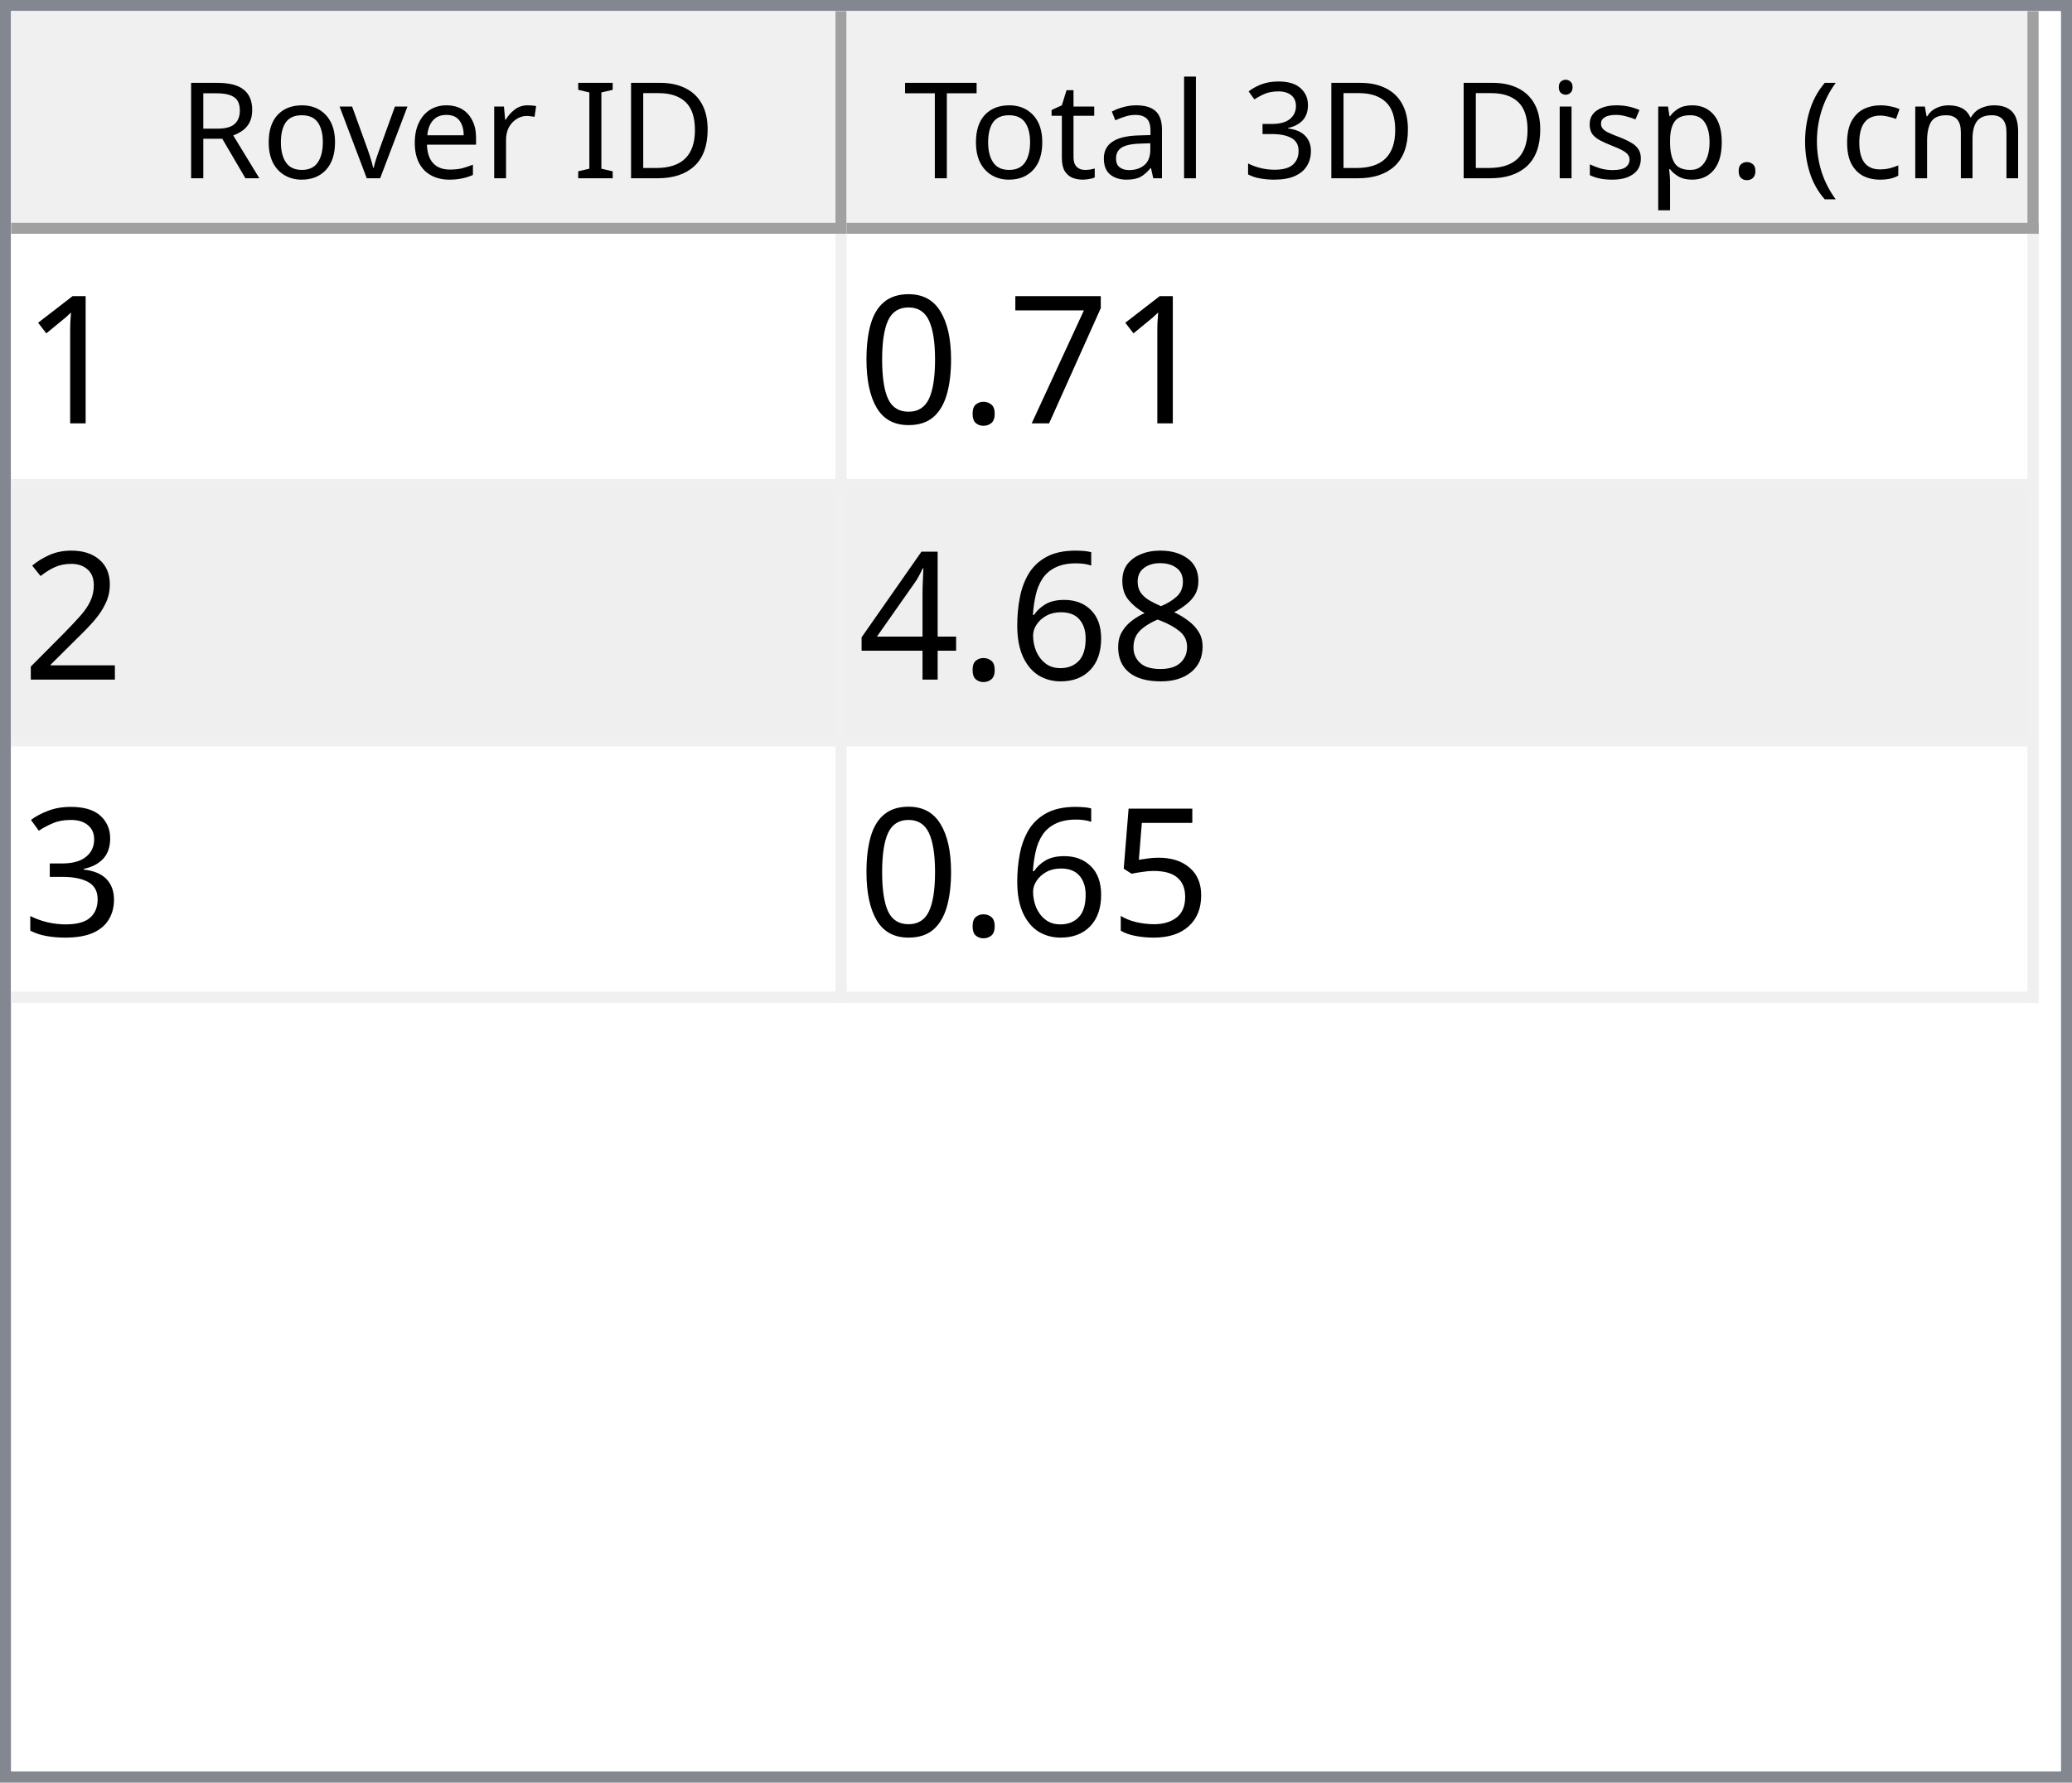
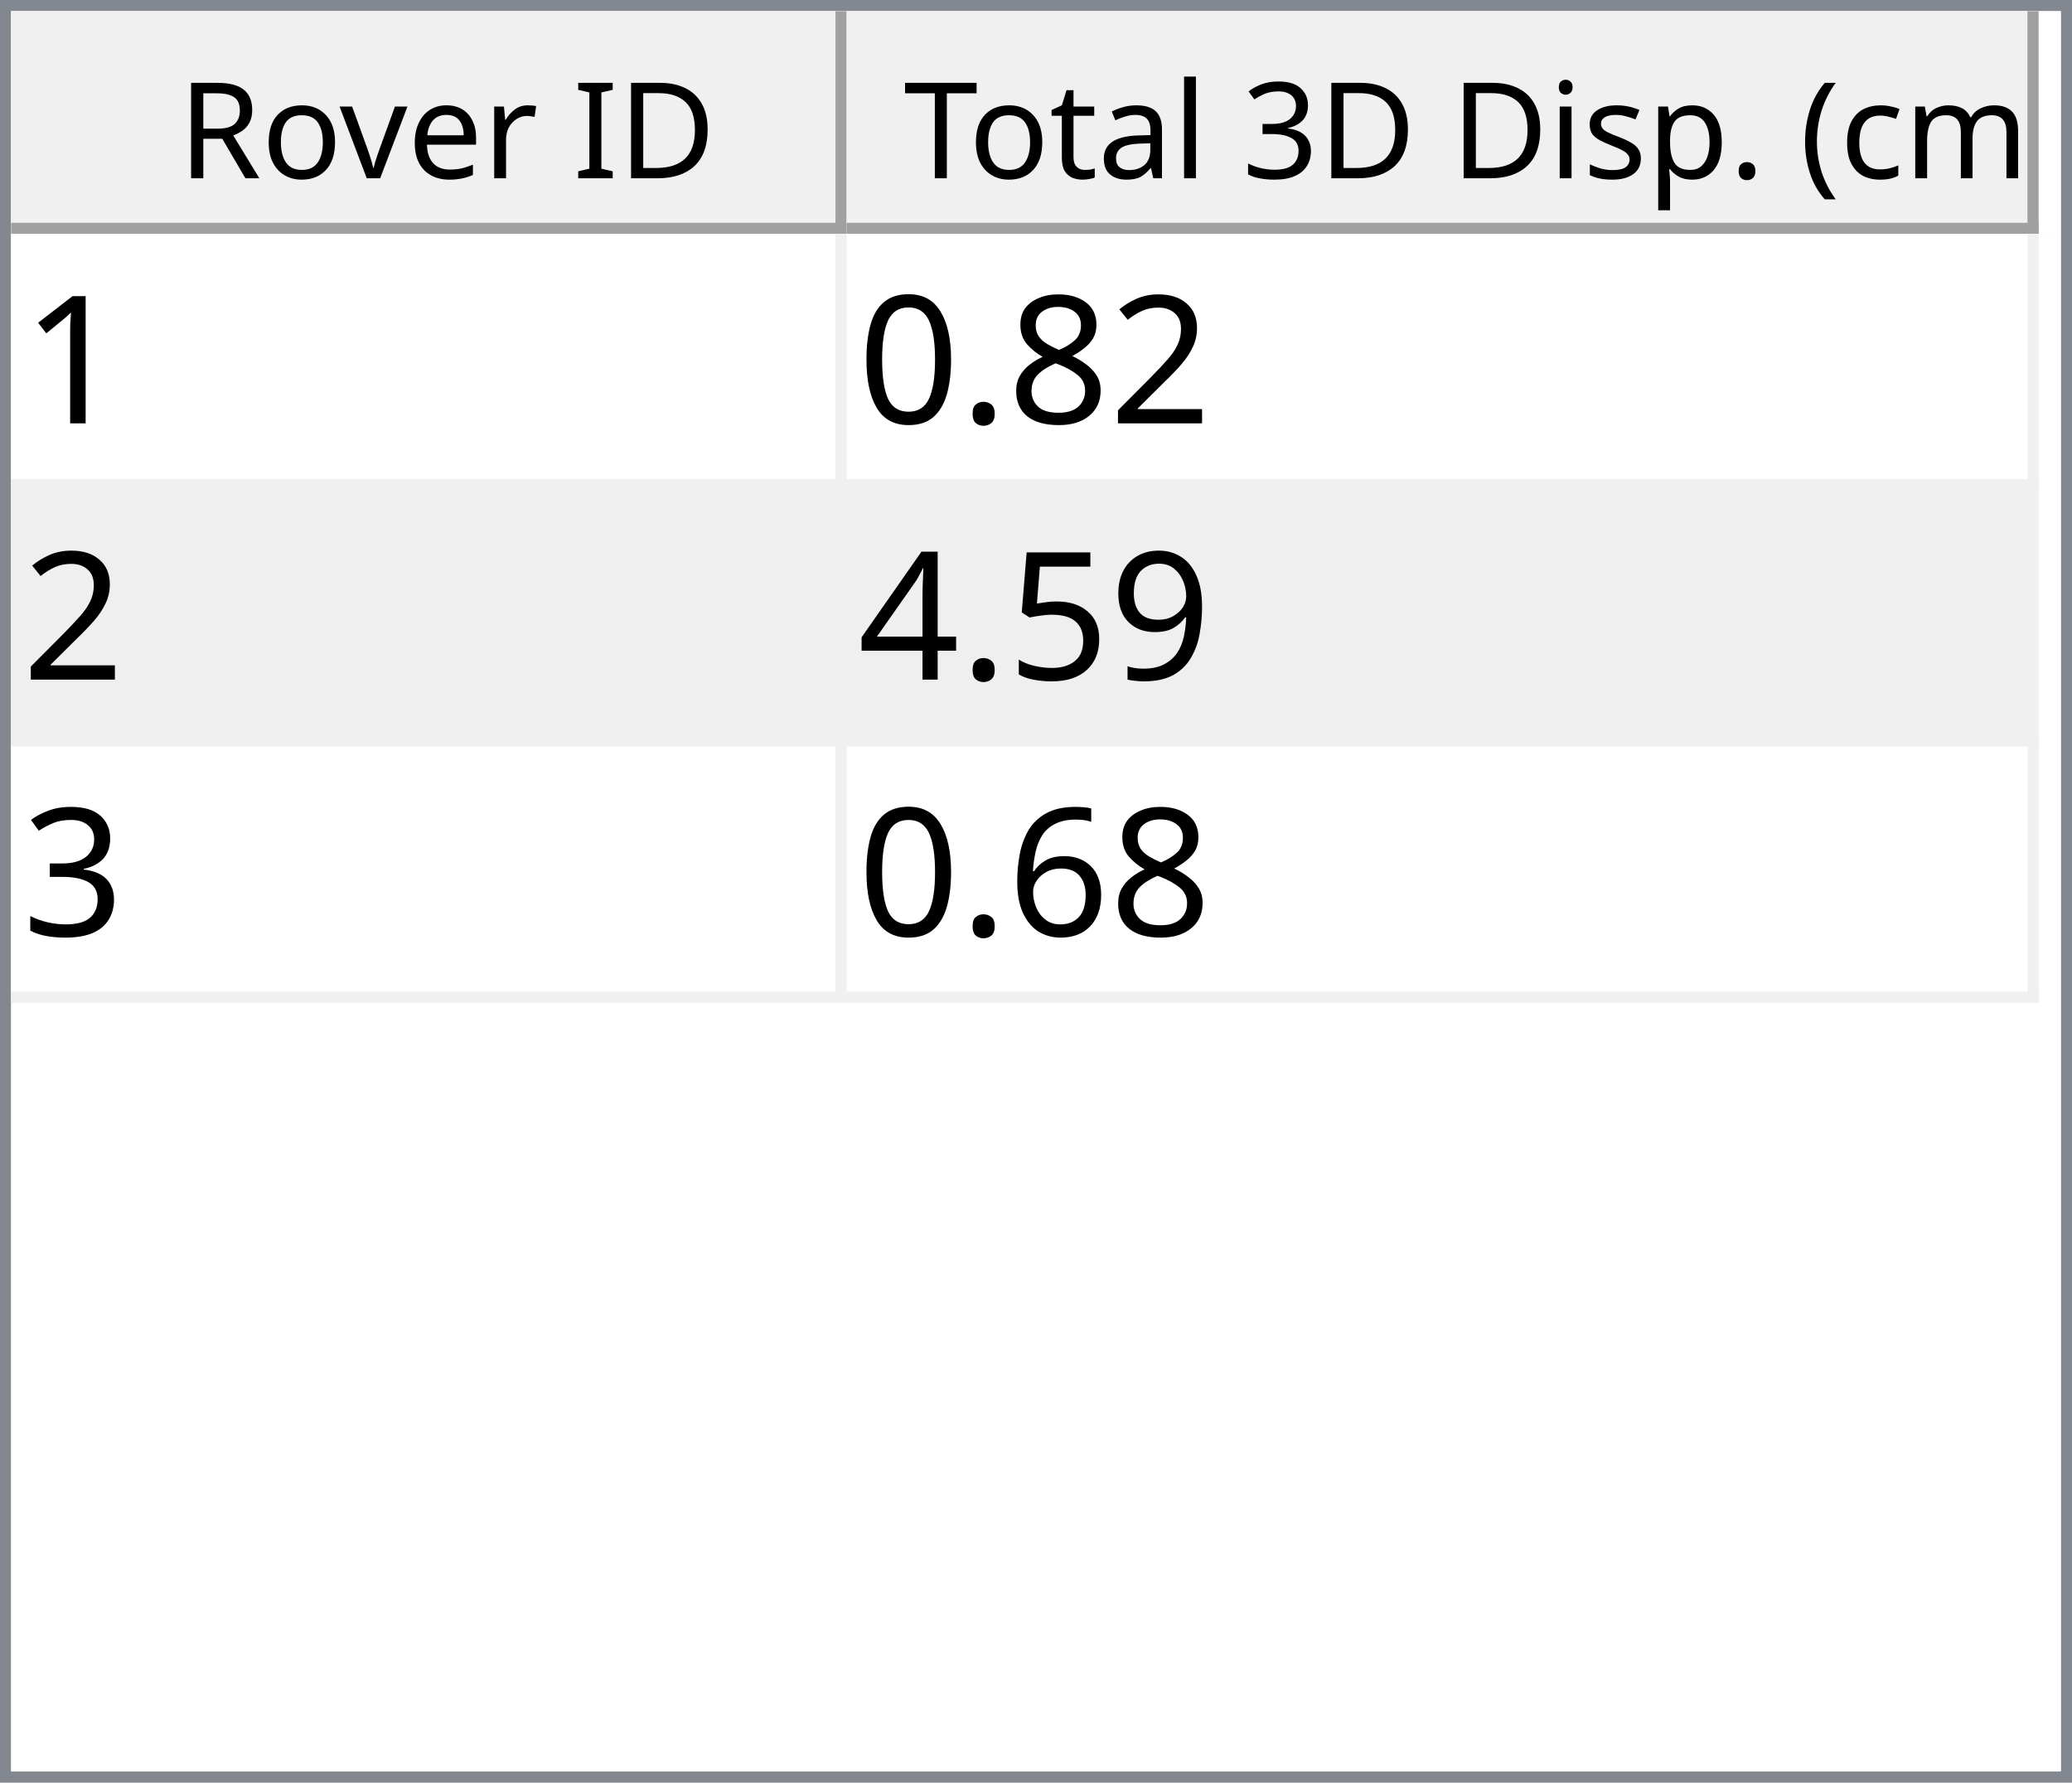
<svg xmlns="http://www.w3.org/2000/svg" style="fill-opacity:1; color-rendering:auto; color-interpolation:auto; text-rendering:auto; stroke:black; stroke-linecap:square; stroke-miterlimit:10; shape-rendering:auto; stroke-opacity:1; fill:black; stroke-dasharray:none; font-weight:normal; stroke-width:1; font-family:'Dialog'; font-style:normal; stroke-linejoin:miter; font-size:12px; stroke-dashoffset:0; image-rendering:auto;" width="186" height="160">
  <defs id="genericDefs" />
  <g>
    <defs id="defs1">
      <clipPath clipPathUnits="userSpaceOnUse" id="clipPath1">
        <path d="M0 0 L186 0 L186 160 L0 160 L0 0 Z" />
      </clipPath>
      <clipPath clipPathUnits="userSpaceOnUse" id="clipPath2">
        <path d="M0 0 L0 160 L186 160 L186 0 Z" />
      </clipPath>
      <clipPath clipPathUnits="userSpaceOnUse" id="clipPath3">
        <path d="M0 0 L0 20 L184 20 L184 0 Z" />
      </clipPath>
      <clipPath clipPathUnits="userSpaceOnUse" id="clipPath4">
        <path d="M0 0 L0 20 L75 20 L75 0 Z" />
      </clipPath>
      <clipPath clipPathUnits="userSpaceOnUse" id="clipPath5">
        <path d="M1 1 L1 19 L74 19 L74 1 Z" />
      </clipPath>
      <clipPath clipPathUnits="userSpaceOnUse" id="clipPath6">
        <path d="M0 0 L0 18 L73 18 L73 0 Z" />
      </clipPath>
      <clipPath clipPathUnits="userSpaceOnUse" id="clipPath7">
        <path d="M-0.5 -0.5 L-0.5 19.5 L74.5 19.5 L74.5 -0.5 Z" />
      </clipPath>
      <clipPath clipPathUnits="userSpaceOnUse" id="clipPath8">
        <path d="M0 0 L0 20 L107 20 L107 0 Z" />
      </clipPath>
      <clipPath clipPathUnits="userSpaceOnUse" id="clipPath9">
        <path d="M1 1 L1 19 L106 19 L106 1 Z" />
      </clipPath>
      <clipPath clipPathUnits="userSpaceOnUse" id="clipPath10">
        <path d="M0 0 L0 18 L105 18 L105 0 Z" />
      </clipPath>
      <clipPath clipPathUnits="userSpaceOnUse" id="clipPath11">
        <path d="M-0.5 -0.5 L-0.5 19.5 L106.5 19.5 L106.5 -0.5 Z" />
      </clipPath>
      <clipPath clipPathUnits="userSpaceOnUse" id="clipPath12">
        <path d="M0 0 L0 138 L184 138 L184 0 Z" />
      </clipPath>
      <clipPath clipPathUnits="userSpaceOnUse" id="clipPath13">
        <path d="M0 0 L0 69 L182 69 L182 0 Z" />
      </clipPath>
      <clipPath clipPathUnits="userSpaceOnUse" id="clipPath14">
        <path d="M-0.5 -0.5 L-0.5 68.5 L181.5 68.5 L181.5 -0.5 Z" />
      </clipPath>
      <clipPath clipPathUnits="userSpaceOnUse" id="clipPath15">
        <path d="M0 0 L0 22 L74 22 L74 0 Z" />
      </clipPath>
      <clipPath clipPathUnits="userSpaceOnUse" id="clipPath16">
        <path d="M0 0 L0 22 L106 22 L106 0 Z" />
      </clipPath>
      <font horiz-adv-x="64.551" id="font1">
        <font-face ascent="107.91" descent="25.098" units-per-em="100" style="font-style:normal; font-family:Segoe UI; font-weight:normal;" />
        <missing-glyph horiz-adv-x="64.551" d="M8.109 0 L8.109 68.266 L56.453 68.266 L56.453 0 L8.109 0 ZM15.328 7.234 L49.219 7.234 L49.219 61.031 L15.328 61.031 L15.328 7.234 Z" />
        <glyph unicode="D" horiz-adv-x="70.117" d="M9.188 0 L9.188 70.016 L28.516 70.016 Q65.531 70.016 65.531 35.891 Q65.531 19.672 55.25 9.836 Q44.969 0 27.734 0 L9.188 0 ZM17.391 62.594 L17.391 7.422 L27.828 7.422 Q41.609 7.422 49.273 14.797 Q56.938 22.172 56.938 35.688 Q56.938 62.594 28.328 62.594 L17.391 62.594 Z" />
        <glyph unicode="I" horiz-adv-x="26.611" d="M17.391 0 L9.188 0 L9.188 70.016 L17.391 70.016 L17.391 0 Z" />
        <glyph unicode=" " horiz-adv-x="27.393" d="" />
        <glyph unicode="r" horiz-adv-x="34.766" d="M34.188 41.891 Q32.078 43.5 28.125 43.5 Q23 43.5 19.555 38.672 Q16.109 33.844 16.109 25.484 L16.109 0 L8.109 0 L8.109 50 L16.109 50 L16.109 39.703 L16.312 39.703 Q18.016 44.969 21.531 47.922 Q25.047 50.875 29.391 50.875 Q32.516 50.875 34.188 50.203 L34.188 41.891 Z" />
        <glyph unicode="e" horiz-adv-x="52.295" d="M48.297 23 L12.984 23 Q13.188 14.656 17.484 10.109 Q21.781 5.562 29.297 5.562 Q37.75 5.562 44.828 11.141 L44.828 3.609 Q38.234 -1.172 27.391 -1.172 Q16.797 -1.172 10.742 5.641 Q4.688 12.453 4.688 24.812 Q4.688 36.469 11.305 43.82 Q17.922 51.172 27.734 51.172 Q37.547 51.172 42.922 44.828 Q48.297 38.484 48.297 27.203 L48.297 23 ZM40.094 29.781 Q40.047 36.719 36.75 40.578 Q33.453 44.438 27.594 44.438 Q21.922 44.438 17.969 40.383 Q14.016 36.328 13.094 29.781 L40.094 29.781 Z" />
        <glyph unicode="v" horiz-adv-x="47.9" d="M47.406 50 L27.484 0 L19.625 0 L0.688 50 L9.469 50 L22.172 13.672 Q23.578 9.672 23.922 6.688 L24.125 6.688 Q24.609 10.453 25.688 13.484 L38.969 50 L47.406 50 Z" />
        <glyph unicode="o" horiz-adv-x="58.594" d="M29 -1.172 Q17.922 -1.172 11.305 5.836 Q4.688 12.844 4.688 24.422 Q4.688 37.016 11.57 44.094 Q18.453 51.172 30.172 51.172 Q41.359 51.172 47.633 44.289 Q53.906 37.406 53.906 25.203 Q53.906 13.234 47.141 6.031 Q40.375 -1.172 29 -1.172 ZM29.594 44.438 Q21.875 44.438 17.383 39.188 Q12.891 33.938 12.891 24.703 Q12.891 15.828 17.43 10.695 Q21.969 5.562 29.594 5.562 Q37.359 5.562 41.531 10.594 Q45.703 15.625 45.703 24.906 Q45.703 34.281 41.531 39.359 Q37.359 44.438 29.594 44.438 Z" />
        <glyph unicode="R" horiz-adv-x="59.814" d="M59.375 0 L49.609 0 L37.891 19.625 Q36.281 22.359 34.766 24.289 Q33.25 26.219 31.664 27.438 Q30.078 28.656 28.25 29.219 Q26.422 29.781 24.125 29.781 L17.391 29.781 L17.391 0 L9.188 0 L9.188 70.016 L30.078 70.016 Q34.672 70.016 38.555 68.867 Q42.438 67.719 45.289 65.375 Q48.141 63.031 49.758 59.547 Q51.375 56.062 51.375 51.375 Q51.375 47.703 50.273 44.656 Q49.172 41.609 47.148 39.211 Q45.125 36.812 42.266 35.133 Q39.406 33.453 35.844 32.516 L35.844 32.328 Q37.594 31.547 38.891 30.547 Q40.188 29.547 41.359 28.18 Q42.531 26.812 43.68 25.078 Q44.828 23.344 46.234 21.047 L59.375 0 ZM17.391 62.594 L17.391 37.203 L28.516 37.203 Q31.594 37.203 34.203 38.133 Q36.812 39.062 38.719 40.797 Q40.625 42.531 41.703 45.047 Q42.781 47.562 42.781 50.688 Q42.781 56.297 39.141 59.445 Q35.5 62.594 28.609 62.594 L17.391 62.594 Z" />
        <glyph unicode=")" horiz-adv-x="30.176" d="M8.297 -15.922 L1.172 -15.922 Q16.406 2.344 16.406 26.812 Q16.406 51.469 1.078 70.016 L8.297 70.016 Q23.531 52.156 23.531 26.703 Q23.531 1.375 8.297 -15.922 Z" />
        <glyph unicode="m" horiz-adv-x="86.133" d="M79.109 0 L71.094 0 L71.094 28.719 Q71.094 37.016 68.531 40.727 Q65.969 44.438 59.906 44.438 Q54.781 44.438 51.195 39.75 Q47.609 35.062 47.609 28.516 L47.609 0 L39.594 0 L39.594 29.688 Q39.594 44.438 28.219 44.438 Q22.953 44.438 19.531 40.016 Q16.109 35.594 16.109 28.516 L16.109 0 L8.109 0 L8.109 50 L16.109 50 L16.109 42.094 L16.312 42.094 Q21.625 51.172 31.844 51.172 Q36.969 51.172 40.773 48.312 Q44.578 45.453 46 40.828 Q51.562 51.172 62.594 51.172 Q79.109 51.172 79.109 30.812 L79.109 0 Z" />
        <glyph unicode="c" horiz-adv-x="46.191" d="M42.188 2.297 Q36.422 -1.172 28.516 -1.172 Q17.828 -1.172 11.258 5.789 Q4.688 12.75 4.688 23.828 Q4.688 36.188 11.766 43.68 Q18.844 51.172 30.672 51.172 Q37.25 51.172 42.281 48.734 L42.281 40.531 Q36.719 44.438 30.375 44.438 Q22.703 44.438 17.797 38.945 Q12.891 33.453 12.891 24.516 Q12.891 15.719 17.508 10.641 Q22.125 5.562 29.891 5.562 Q36.422 5.562 42.188 9.906 L42.188 2.297 Z" />
        <glyph unicode="(" horiz-adv-x="30.176" d="M29.109 -15.922 L21.969 -15.922 Q6.844 1.375 6.844 26.703 Q6.844 52.156 21.969 70.016 L29.203 70.016 Q13.875 51.469 13.875 26.812 Q13.875 2.344 29.109 -15.922 Z" />
        <glyph unicode="." horiz-adv-x="21.68" d="M10.891 -1.078 Q8.641 -1.078 7.055 0.539 Q5.469 2.156 5.469 4.391 Q5.469 6.641 7.055 8.273 Q8.641 9.906 10.891 9.906 Q13.188 9.906 14.797 8.273 Q16.406 6.641 16.406 4.391 Q16.406 2.156 14.797 0.539 Q13.188 -1.078 10.891 -1.078 Z" />
        <glyph unicode="p" horiz-adv-x="58.789" d="M16.312 7.234 L16.109 7.234 L16.109 -23 L8.109 -23 L8.109 50 L16.109 50 L16.109 41.219 L16.312 41.219 Q22.219 51.172 33.594 51.172 Q43.266 51.172 48.688 44.461 Q54.109 37.75 54.109 26.469 Q54.109 13.922 48 6.375 Q41.891 -1.172 31.297 -1.172 Q21.578 -1.172 16.312 7.234 ZM16.109 27.391 L16.109 20.406 Q16.109 14.203 20.141 9.883 Q24.172 5.562 30.375 5.562 Q37.641 5.562 41.773 11.133 Q45.906 16.703 45.906 26.609 Q45.906 34.969 42.047 39.703 Q38.188 44.438 31.594 44.438 Q24.609 44.438 20.359 39.578 Q16.109 34.719 16.109 27.391 Z" />
        <glyph unicode="s" horiz-adv-x="42.432" d="M5.078 1.812 L5.078 10.406 Q11.625 5.562 19.484 5.562 Q30.031 5.562 30.031 12.594 Q30.031 14.594 29.125 15.992 Q28.219 17.391 26.68 18.461 Q25.141 19.531 23.07 20.383 Q21 21.234 18.609 22.172 Q15.281 23.484 12.766 24.828 Q10.25 26.172 8.57 27.859 Q6.891 29.547 6.031 31.695 Q5.172 33.844 5.172 36.719 Q5.172 40.234 6.789 42.945 Q8.406 45.656 11.086 47.484 Q13.766 49.312 17.211 50.242 Q20.656 51.172 24.312 51.172 Q30.812 51.172 35.938 48.922 L35.938 40.828 Q30.422 44.438 23.25 44.438 Q21 44.438 19.195 43.922 Q17.391 43.406 16.094 42.477 Q14.797 41.547 14.086 40.258 Q13.375 38.969 13.375 37.406 Q13.375 35.453 14.086 34.133 Q14.797 32.812 16.164 31.789 Q17.531 30.766 19.484 29.938 Q21.438 29.109 23.922 28.125 Q27.25 26.859 29.883 25.516 Q32.516 24.172 34.375 22.484 Q36.234 20.797 37.234 18.602 Q38.234 16.406 38.234 13.375 Q38.234 9.672 36.602 6.938 Q34.969 4.203 32.234 2.398 Q29.5 0.594 25.93 -0.289 Q22.359 -1.172 18.453 -1.172 Q10.75 -1.172 5.078 1.812 Z" />
        <glyph unicode="i" horiz-adv-x="24.219" d="M12.203 62.703 Q10.062 62.703 8.547 64.164 Q7.031 65.625 7.031 67.875 Q7.031 70.125 8.547 71.609 Q10.062 73.094 12.203 73.094 Q14.406 73.094 15.945 71.609 Q17.484 70.125 17.484 67.875 Q17.484 65.719 15.945 64.211 Q14.406 62.703 12.203 62.703 ZM16.109 0 L8.109 0 L8.109 50 L16.109 50 L16.109 0 Z" />
        <glyph unicode="3" horiz-adv-x="53.906" d="M46.531 19.828 Q46.531 15.094 44.75 11.211 Q42.969 7.328 39.719 4.57 Q36.469 1.812 31.93 0.297 Q27.391 -1.219 21.922 -1.219 Q11.922 -1.219 6 2.594 L6 11.188 Q13.094 5.609 22.219 5.609 Q25.875 5.609 28.828 6.539 Q31.781 7.469 33.906 9.227 Q36.031 10.984 37.18 13.477 Q38.328 15.969 38.328 19.094 Q38.328 32.812 18.797 32.812 L12.984 32.812 L12.984 39.594 L18.5 39.594 Q35.797 39.594 35.797 52.484 Q35.797 64.406 22.609 64.406 Q15.188 64.406 8.688 59.422 L8.688 67.188 Q15.375 71.188 24.609 71.188 Q29 71.188 32.57 69.969 Q36.141 68.75 38.68 66.555 Q41.219 64.359 42.609 61.281 Q44 58.203 44 54.5 Q44 40.672 30.031 36.719 L30.031 36.531 Q33.594 36.141 36.625 34.797 Q39.656 33.453 41.852 31.305 Q44.047 29.156 45.289 26.25 Q46.531 23.344 46.531 19.828 Z" />
        <glyph unicode="l" horiz-adv-x="24.219" d="M16.109 0 L8.109 0 L8.109 74.031 L16.109 74.031 L16.109 0 Z" />
        <glyph unicode="a" horiz-adv-x="50.879" d="M43.891 0 L35.891 0 L35.891 7.812 L35.688 7.812 Q30.469 -1.172 20.312 -1.172 Q12.844 -1.172 8.617 2.781 Q4.391 6.734 4.391 13.281 Q4.391 27.297 20.906 29.594 L35.891 31.688 Q35.891 44.438 25.594 44.438 Q16.547 44.438 9.281 38.281 L9.281 46.484 Q16.656 51.172 26.266 51.172 Q43.891 51.172 43.891 32.516 L43.891 0 ZM35.891 25.297 L23.828 23.641 Q18.266 22.859 15.43 20.875 Q12.594 18.891 12.594 13.875 Q12.594 10.203 15.211 7.883 Q17.828 5.562 22.172 5.562 Q28.125 5.562 32.008 9.742 Q35.891 13.922 35.891 20.312 L35.891 25.297 Z" />
        <glyph unicode="t" horiz-adv-x="33.887" d="M31.297 0.484 Q28.469 -1.078 23.828 -1.078 Q10.688 -1.078 10.688 13.578 L10.688 43.172 L2.094 43.172 L2.094 50 L10.688 50 L10.688 62.203 L18.703 64.797 L18.703 50 L31.297 50 L31.297 43.172 L18.703 43.172 L18.703 14.984 Q18.703 9.969 20.414 7.82 Q22.125 5.672 26.078 5.672 Q29.109 5.672 31.297 7.328 L31.297 0.484 Z" />
        <glyph unicode="T" horiz-adv-x="52.393" d="M50.594 62.594 L30.375 62.594 L30.375 0 L22.172 0 L22.172 62.594 L2 62.594 L2 70.016 L50.594 70.016 L50.594 62.594 Z" />
      </font>
      <font horiz-adv-x="75.0" id="font2">
        <font-face ascent="100.537" descent="21.973" units-per-em="100" style="font-style:normal; font-family:sans-serif; font-weight:normal;" />
        <missing-glyph horiz-adv-x="75.0" d="M12.5 0 L12.5 62.5 L62.5 62.5 L62.5 0 L12.5 0 ZM14.062 1.562 L60.938 1.562 L60.938 60.938 L14.062 60.938 L14.062 1.562 Z" />
        <glyph unicode="1" horiz-adv-x="55.615" d="M37.25 0 L28.469 0 L28.469 56 Q25.297 52.984 20.141 49.953 Q14.984 46.922 10.891 45.406 L10.891 53.906 Q18.266 57.375 23.781 62.305 Q29.297 67.234 31.594 71.875 L37.25 71.875 L37.25 0 Z" />
-         <glyph unicode="7" horiz-adv-x="55.615" d="M4.734 62.203 L4.734 70.656 L51.078 70.656 L51.078 63.812 Q44.234 56.547 37.523 44.484 Q30.812 32.422 27.156 19.672 Q24.516 10.688 23.781 0 L14.75 0 Q14.891 8.453 18.062 20.414 Q21.234 32.375 27.172 43.484 Q33.109 54.594 39.797 62.203 L4.734 62.203 Z" />
+         <glyph unicode="2" horiz-adv-x="55.615" d="M50.344 8.453 L50.344 0 L3.031 0 Q2.938 3.172 4.047 6.109 Q5.859 10.938 9.836 15.625 Q13.812 20.312 21.344 26.469 Q33.016 36.031 37.117 41.625 Q41.219 47.219 41.219 52.203 Q41.219 57.422 37.477 61.008 Q33.734 64.594 27.734 64.594 Q21.391 64.594 17.578 60.789 Q13.766 56.984 13.719 50.25 L4.688 51.172 Q5.609 61.281 11.664 66.578 Q17.719 71.875 27.938 71.875 Q38.234 71.875 44.242 66.164 Q50.25 60.453 50.25 52 Q50.25 47.703 48.492 43.555 Q46.734 39.406 42.656 34.812 Q38.578 30.219 29.109 22.219 Q21.188 15.578 18.945 13.211 Q16.703 10.844 15.234 8.453 L50.344 8.453 Z" />
+         <glyph unicode="8" horiz-adv-x="55.615" d="M17.672 38.812 Q12.203 40.828 9.57 44.539 Q6.938 48.25 6.938 53.422 Q6.938 61.234 12.555 66.555 Q18.172 71.875 27.484 71.875 Q36.859 71.875 42.578 66.43 Q48.297 60.984 48.297 53.172 Q48.297 48.188 45.68 44.508 Q43.062 40.828 37.75 38.812 Q44.344 36.672 47.781 31.883 Q51.219 27.094 51.219 20.453 Q51.219 11.281 44.727 5.031 Q38.234 -1.219 27.641 -1.219 Q17.047 -1.219 10.547 5.055 Q4.047 11.328 4.047 20.703 Q4.047 27.688 7.594 32.398 Q11.141 37.109 17.672 38.812 ZM15.922 53.719 Q15.922 48.641 19.195 45.414 Q22.469 42.188 27.688 42.188 Q32.766 42.188 36.016 45.383 Q39.266 48.578 39.266 53.219 Q39.266 58.062 35.914 61.359 Q32.562 64.656 27.594 64.656 Q22.562 64.656 19.242 61.43 Q15.922 58.203 15.922 53.719 ZM13.094 20.656 Q13.094 16.891 14.875 13.375 Q16.656 9.859 20.172 7.93 Q23.688 6 27.734 6 Q34.031 6 38.133 10.055 Q42.234 14.109 42.234 20.359 Q42.234 26.703 38.016 30.859 Q33.797 35.016 27.438 35.016 Q21.234 35.016 17.164 30.914 Q13.094 26.812 13.094 20.656 Z" />
        <glyph unicode="." horiz-adv-x="27.783" d="M9.078 0 L9.078 10.016 L19.094 10.016 L19.094 0 L9.078 0 Z" />
        <glyph unicode="0" horiz-adv-x="55.615" d="M4.156 35.297 Q4.156 48 6.766 55.742 Q9.375 63.484 14.523 67.68 Q19.672 71.875 27.484 71.875 Q33.25 71.875 37.594 69.555 Q41.938 67.234 44.773 62.867 Q47.609 58.5 49.219 52.227 Q50.828 45.953 50.828 35.297 Q50.828 22.703 48.242 14.969 Q45.656 7.234 40.508 3.008 Q35.359 -1.219 27.484 -1.219 Q17.141 -1.219 11.234 6.203 Q4.156 15.141 4.156 35.297 ZM13.188 35.297 Q13.188 17.672 17.312 11.836 Q21.438 6 27.484 6 Q33.547 6 37.672 11.859 Q41.797 17.719 41.797 35.297 Q41.797 52.984 37.672 58.789 Q33.547 64.594 27.391 64.594 Q21.344 64.594 17.719 59.469 Q13.188 52.938 13.188 35.297 Z" />
-         <glyph unicode="2" horiz-adv-x="55.615" d="M50.344 8.453 L50.344 0 L3.031 0 Q2.938 3.172 4.047 6.109 Q5.859 10.938 9.836 15.625 Q13.812 20.312 21.344 26.469 Q33.016 36.031 37.117 41.625 Q41.219 47.219 41.219 52.203 Q41.219 57.422 37.477 61.008 Q33.734 64.594 27.734 64.594 Q21.391 64.594 17.578 60.789 Q13.766 56.984 13.719 50.25 L4.688 51.172 Q5.609 61.281 11.664 66.578 Q17.719 71.875 27.938 71.875 Q38.234 71.875 44.242 66.164 Q50.25 60.453 50.25 52 Q50.25 47.703 48.492 43.555 Q46.734 39.406 42.656 34.812 Q38.578 30.219 29.109 22.219 Q21.188 15.578 18.945 13.211 Q16.703 10.844 15.234 8.453 L50.344 8.453 Z" />
-         <glyph unicode="8" horiz-adv-x="55.615" d="M17.672 38.812 Q12.203 40.828 9.57 44.539 Q6.938 48.25 6.938 53.422 Q6.938 61.234 12.555 66.555 Q18.172 71.875 27.484 71.875 Q36.859 71.875 42.578 66.43 Q48.297 60.984 48.297 53.172 Q48.297 48.188 45.68 44.508 Q43.062 40.828 37.75 38.812 Q44.344 36.672 47.781 31.883 Q51.219 27.094 51.219 20.453 Q51.219 11.281 44.727 5.031 Q38.234 -1.219 27.641 -1.219 Q17.047 -1.219 10.547 5.055 Q4.047 11.328 4.047 20.703 Q4.047 27.688 7.594 32.398 Q11.141 37.109 17.672 38.812 ZM15.922 53.719 Q15.922 48.641 19.195 45.414 Q22.469 42.188 27.688 42.188 Q32.766 42.188 36.016 45.383 Q39.266 48.578 39.266 53.219 Q39.266 58.062 35.914 61.359 Q32.562 64.656 27.594 64.656 Q22.562 64.656 19.242 61.43 Q15.922 58.203 15.922 53.719 ZM13.094 20.656 Q13.094 16.891 14.875 13.375 Q16.656 9.859 20.172 7.93 Q23.688 6 27.734 6 Q34.031 6 38.133 10.055 Q42.234 14.109 42.234 20.359 Q42.234 26.703 38.016 30.859 Q33.797 35.016 27.438 35.016 Q21.234 35.016 17.164 30.914 Q13.094 26.812 13.094 20.656 Z" />
-         <glyph unicode="6" horiz-adv-x="55.615" d="M49.75 54.047 L41.016 53.375 Q39.844 58.547 37.703 60.891 Q34.125 64.656 28.906 64.656 Q24.703 64.656 21.531 62.312 Q17.391 59.281 14.992 53.469 Q12.594 47.656 12.5 36.922 Q15.672 41.75 20.266 44.094 Q24.859 46.438 29.891 46.438 Q38.672 46.438 44.852 39.969 Q51.031 33.5 51.031 23.25 Q51.031 16.5 48.125 10.719 Q45.219 4.938 40.141 1.859 Q35.062 -1.219 28.609 -1.219 Q17.625 -1.219 10.695 6.859 Q3.766 14.938 3.766 33.5 Q3.766 54.25 11.422 63.672 Q18.109 71.875 29.438 71.875 Q37.891 71.875 43.289 67.141 Q48.688 62.406 49.75 54.047 ZM13.875 23.188 Q13.875 18.656 15.797 14.508 Q17.719 10.359 21.188 8.18 Q24.656 6 28.469 6 Q34.031 6 38.039 10.492 Q42.047 14.984 42.047 22.703 Q42.047 30.125 38.086 34.398 Q34.125 38.672 28.125 38.672 Q22.172 38.672 18.023 34.398 Q13.875 30.125 13.875 23.188 Z" />
+         <glyph unicode="9" horiz-adv-x="55.615" d="M5.469 16.547 L13.922 17.328 Q14.984 11.375 18.016 8.688 Q21.047 6 25.781 6 Q29.828 6 32.883 7.859 Q35.938 9.719 37.891 12.82 Q39.844 15.922 41.164 21.195 Q42.484 26.469 42.484 31.938 Q42.484 32.516 42.438 33.688 Q39.797 29.5 35.234 26.883 Q30.672 24.266 25.344 24.266 Q16.453 24.266 10.305 30.711 Q4.156 37.156 4.156 47.703 Q4.156 58.594 10.578 65.234 Q17 71.875 26.656 71.875 Q33.641 71.875 39.43 68.117 Q45.219 64.359 48.219 57.398 Q51.219 50.438 51.219 37.25 Q51.219 23.531 48.242 15.406 Q45.266 7.281 39.383 3.031 Q33.5 -1.219 25.594 -1.219 Q17.188 -1.219 11.867 3.445 Q6.547 8.109 5.469 16.547 ZM41.453 48.141 Q41.453 55.719 37.43 60.156 Q33.406 64.594 27.734 64.594 Q21.875 64.594 17.531 59.812 Q13.188 55.031 13.188 47.406 Q13.188 40.578 17.312 36.305 Q21.438 32.031 27.484 32.031 Q33.594 32.031 37.523 36.305 Q41.453 40.578 41.453 48.141 Z" />
+         <glyph unicode="5" horiz-adv-x="55.615" d="M4.156 18.75 L13.375 19.531 Q14.406 12.797 18.141 9.398 Q21.875 6 27.156 6 Q33.5 6 37.891 10.789 Q42.281 15.578 42.281 23.484 Q42.281 31 38.062 35.352 Q33.844 39.703 27 39.703 Q22.75 39.703 19.336 37.773 Q15.922 35.844 13.969 32.766 L5.719 33.844 L12.641 70.609 L48.25 70.609 L48.25 62.203 L19.672 62.203 L15.828 42.969 Q22.266 47.469 29.344 47.469 Q38.719 47.469 45.164 40.969 Q51.609 34.469 51.609 24.266 Q51.609 14.547 45.953 7.469 Q39.062 -1.219 27.156 -1.219 Q17.391 -1.219 11.211 4.25 Q5.031 9.719 4.156 18.75 Z" />
        <glyph unicode="4" horiz-adv-x="55.615" d="M32.328 0 L32.328 17.141 L1.266 17.141 L1.266 25.203 L33.938 71.578 L41.109 71.578 L41.109 25.203 L50.781 25.203 L50.781 17.141 L41.109 17.141 L41.109 0 L32.328 0 ZM32.328 25.203 L32.328 57.469 L9.906 25.203 L32.328 25.203 Z" />
        <glyph unicode="3" horiz-adv-x="55.615" d="M4.203 18.891 L12.984 20.062 Q14.5 12.594 18.141 9.297 Q21.781 6 27 6 Q33.203 6 37.477 10.297 Q41.75 14.594 41.75 20.953 Q41.75 27 37.797 30.93 Q33.844 34.859 27.734 34.859 Q25.25 34.859 21.531 33.891 L22.516 41.609 Q23.391 41.5 23.922 41.5 Q29.547 41.5 34.039 44.43 Q38.531 47.359 38.531 53.469 Q38.531 58.297 35.258 61.477 Q31.984 64.656 26.812 64.656 Q21.688 64.656 18.266 61.43 Q14.844 58.203 13.875 51.766 L5.078 53.328 Q6.688 62.156 12.398 67.016 Q18.109 71.875 26.609 71.875 Q32.469 71.875 37.398 69.359 Q42.328 66.844 44.945 62.5 Q47.562 58.156 47.562 53.266 Q47.562 48.641 45.07 44.828 Q42.578 41.016 37.703 38.766 Q44.047 37.312 47.562 32.695 Q51.078 28.078 51.078 21.141 Q51.078 11.766 44.242 5.25 Q37.406 -1.266 26.953 -1.266 Q17.531 -1.266 11.305 4.352 Q5.078 9.969 4.203 18.891 Z" />
-         <glyph unicode="5" horiz-adv-x="55.615" d="M4.156 18.75 L13.375 19.531 Q14.406 12.797 18.141 9.398 Q21.875 6 27.156 6 Q33.5 6 37.891 10.789 Q42.281 15.578 42.281 23.484 Q42.281 31 38.062 35.352 Q33.844 39.703 27 39.703 Q22.75 39.703 19.336 37.773 Q15.922 35.844 13.969 32.766 L5.719 33.844 L12.641 70.609 L48.25 70.609 L48.25 62.203 L19.672 62.203 L15.828 42.969 Q22.266 47.469 29.344 47.469 Q38.719 47.469 45.164 40.969 Q51.609 34.469 51.609 24.266 Q51.609 14.547 45.953 7.469 Q39.062 -1.219 27.156 -1.219 Q17.391 -1.219 11.211 4.25 Q5.031 9.719 4.156 18.75 Z" />
+         <glyph unicode="6" horiz-adv-x="55.615" d="M49.75 54.047 L41.016 53.375 Q39.844 58.547 37.703 60.891 Q34.125 64.656 28.906 64.656 Q24.703 64.656 21.531 62.312 Q17.391 59.281 14.992 53.469 Q12.594 47.656 12.5 36.922 Q15.672 41.75 20.266 44.094 Q24.859 46.438 29.891 46.438 Q38.672 46.438 44.852 39.969 Q51.031 33.5 51.031 23.25 Q51.031 16.5 48.125 10.719 Q45.219 4.938 40.141 1.859 Q35.062 -1.219 28.609 -1.219 Q17.625 -1.219 10.695 6.859 Q3.766 14.938 3.766 33.5 Q3.766 54.25 11.422 63.672 Q18.109 71.875 29.438 71.875 Q37.891 71.875 43.289 67.141 Q48.688 62.406 49.75 54.047 ZM13.875 23.188 Q13.875 18.656 15.797 14.508 Q17.719 10.359 21.188 8.18 Q24.656 6 28.469 6 Q34.031 6 38.039 10.492 Q42.047 14.984 42.047 22.703 Q42.047 30.125 38.086 34.398 Q34.125 38.672 28.125 38.672 Q22.172 38.672 18.023 34.398 Q13.875 30.125 13.875 23.188 Z" />
      </font>
    </defs>
    <g style="fill:white; stroke:white;">
      <rect x="0" y="0" width="186" style="clip-path:url(#clipPath1); stroke:none;" height="160" />
    </g>
    <g style="fill:white; text-rendering:optimizeSpeed; color-rendering:optimizeSpeed; image-rendering:optimizeSpeed; shape-rendering:crispEdges; stroke:white; color-interpolation:sRGB;">
      <rect x="0" width="186" height="160" y="0" style="stroke:none;" />
      <path style="stroke:none;" d="M0 160 L186 160 L186 0 L0 0 Z" />
    </g>
    <g style="fill:rgb(240,240,240); font-family:'Segoe UI'; stroke:rgb(240,240,240);">
      <rect x="0" y="0" width="186" style="clip-path:url(#clipPath2); stroke:none;" height="160" />
    </g>
    <g style="fill:rgb(130,135,144); font-family:'Segoe UI'; stroke:rgb(130,135,144);">
      <path d="M0 0 L186 0 L186 160 L0 160 L0 0 ZM1 1 L185 1 L185 159 L1 159 L1 1 Z" style="fill-rule:evenodd; clip-path:url(#clipPath2); stroke:none;" />
    </g>
    <g style="fill:white; font-family:'Segoe UI'; stroke:white;" transform="translate(1,1)">
      <rect x="0" y="0" width="184" style="clip-path:url(#clipPath3); stroke:none;" height="20" />
    </g>
    <g style="fill:rgb(240,240,240); font-family:'Segoe UI'; stroke:rgb(240,240,240);" transform="translate(1,1)">
      <rect x="0" y="0" width="75" style="clip-path:url(#clipPath4); stroke:none;" height="20" />
    </g>
    <g style="font-family:'Segoe UI';" transform="translate(2,2)">
      <text x="14" xml:space="preserve" y="14" style="clip-path:url(#clipPath6); stroke:none;">Rover ID</text>
    </g>
    <g style="fill:rgb(160,160,160); font-family:'Segoe UI'; stroke:rgb(160,160,160); stroke-linejoin:bevel;" transform="translate(1.5,1.5)">
      <line x1="74" x2="74" y1="0" style="fill:none; clip-path:url(#clipPath7);" y2="19" />
    </g>
    <g style="fill:rgb(160,160,160); font-family:'Segoe UI'; stroke:rgb(160,160,160); stroke-linejoin:bevel;" transform="matrix(1,0,0,1,1,1) translate(0.5,0.5)">
      <line x1="0" x2="74" y1="19" style="fill:none; clip-path:url(#clipPath7);" y2="19" />
    </g>
    <g style="fill:rgb(240,240,240); font-family:'Segoe UI'; stroke:rgb(240,240,240);" transform="translate(76,1)">
      <rect x="0" y="0" width="107" style="clip-path:url(#clipPath8); stroke:none;" height="20" />
    </g>
    <g style="font-family:'Segoe UI';" transform="translate(77,2)">
      <text x="1" xml:space="preserve" y="14" style="clip-path:url(#clipPath10); stroke:none;"> Total 3D Disp. (cm)</text>
    </g>
    <g style="fill:rgb(160,160,160); font-family:'Segoe UI'; stroke:rgb(160,160,160); stroke-linejoin:bevel;" transform="translate(76.5,1.5)">
      <line x1="106" x2="106" y1="0" style="fill:none; clip-path:url(#clipPath11);" y2="19" />
    </g>
    <g style="fill:rgb(160,160,160); font-family:'Segoe UI'; stroke:rgb(160,160,160); stroke-linejoin:bevel;" transform="matrix(1,0,0,1,76,1) translate(0.5,0.5)">
      <line x1="0" x2="106" y1="19" style="fill:none; clip-path:url(#clipPath11);" y2="19" />
    </g>
    <g style="fill:white; font-family:'Segoe UI'; stroke:white;" transform="translate(1,21)">
      <rect x="0" y="0" width="184" style="clip-path:url(#clipPath12); stroke:none;" height="138" />
    </g>
    <g style="fill:rgb(240,240,240); font-size:16px; font-family:sans-serif; stroke:rgb(240,240,240);" transform="translate(1,21)">
      <rect x="0" y="0" width="182" style="clip-path:url(#clipPath13); stroke:none;" height="69" />
      <line transform="translate(0.5,0.5)" x1="0" x2="181" y1="22" style="clip-path:url(#clipPath14); fill:none; stroke-linejoin:bevel;" y2="22" />
    </g>
    <g transform="matrix(1,0,0,1,1,21) translate(0.5,0.5)" style="fill:rgb(240,240,240); font-size:16px; font-family:sans-serif; stroke:rgb(240,240,240); stroke-linejoin:bevel;">
      <line x1="0" x2="181" y1="45" style="fill:none; clip-path:url(#clipPath14);" y2="45" />
    </g>
    <g transform="matrix(1,0,0,1,1,21) translate(0.5,0.5)" style="fill:rgb(240,240,240); font-size:16px; font-family:sans-serif; stroke:rgb(240,240,240); stroke-linejoin:bevel;">
      <line x1="0" x2="181" y1="68" style="fill:none; clip-path:url(#clipPath14);" y2="68" />
    </g>
    <g transform="matrix(1,0,0,1,1,21) translate(0.5,0.5)" style="fill:rgb(240,240,240); font-size:16px; font-family:sans-serif; stroke:rgb(240,240,240); stroke-linejoin:bevel;">
      <line x1="74" x2="74" y1="0" style="fill:none; clip-path:url(#clipPath14);" y2="68" />
    </g>
    <g transform="matrix(1,0,0,1,1,21) translate(0.5,0.5)" style="fill:rgb(240,240,240); font-size:16px; font-family:sans-serif; stroke:rgb(240,240,240); stroke-linejoin:bevel;">
      <line x1="181" x2="181" y1="0" style="fill:none; clip-path:url(#clipPath14);" y2="68" />
    </g>
    <g style="fill:white; font-size:16px; font-family:sans-serif; stroke:white;" transform="matrix(1,0,0,1,1,21)">
      <rect x="0" y="0" width="74" style="clip-path:url(#clipPath15); stroke:none;" height="22" />
      <text x="1" y="17" style="fill:black; clip-path:url(#clipPath15); stroke:none;" xml:space="preserve">1</text>
    </g>
    <g style="fill:white; font-size:16px; font-family:sans-serif; stroke:white;" transform="matrix(1,0,0,1,1,21) translate(75,0)">
      <rect x="0" y="0" width="106" style="clip-path:url(#clipPath16); stroke:none;" height="22" />
-       <text x="1" y="17" style="fill:black; clip-path:url(#clipPath16); stroke:none;" xml:space="preserve">0.71</text>
+       <text x="1" y="17" style="fill:black; clip-path:url(#clipPath16); stroke:none;" xml:space="preserve">0.82</text>
    </g>
    <g style="fill:rgb(239,239,239); font-size:16px; font-family:sans-serif; stroke:rgb(239,239,239);" transform="matrix(1,0,0,1,1,21) translate(0,23)">
      <rect x="0" y="0" width="74" style="clip-path:url(#clipPath15); stroke:none;" height="22" />
      <text x="1" y="17" style="fill:black; clip-path:url(#clipPath15); stroke:none;" xml:space="preserve">2</text>
    </g>
    <g style="fill:rgb(239,239,239); font-size:16px; font-family:sans-serif; stroke:rgb(239,239,239);" transform="matrix(1,0,0,1,1,21) translate(75,23)">
      <rect x="0" y="0" width="106" style="clip-path:url(#clipPath16); stroke:none;" height="22" />
-       <text x="1" y="17" style="fill:black; clip-path:url(#clipPath16); stroke:none;" xml:space="preserve">4.68</text>
+       <text x="1" y="17" style="fill:black; clip-path:url(#clipPath16); stroke:none;" xml:space="preserve">4.59</text>
    </g>
    <g style="fill:white; font-size:16px; font-family:sans-serif; stroke:white;" transform="matrix(1,0,0,1,1,21) translate(0,46)">
      <rect x="0" y="0" width="74" style="clip-path:url(#clipPath15); stroke:none;" height="22" />
      <text x="1" y="17" style="fill:black; clip-path:url(#clipPath15); stroke:none;" xml:space="preserve">3</text>
    </g>
    <g style="fill:white; font-size:16px; font-family:sans-serif; stroke:white;" transform="matrix(1,0,0,1,1,21) translate(75,46)">
      <rect x="0" y="0" width="106" style="clip-path:url(#clipPath16); stroke:none;" height="22" />
-       <text x="1" y="17" style="fill:black; clip-path:url(#clipPath16); stroke:none;" xml:space="preserve">0.65</text>
+       <text x="1" y="17" style="fill:black; clip-path:url(#clipPath16); stroke:none;" xml:space="preserve">0.68</text>
    </g>
  </g>
</svg>
